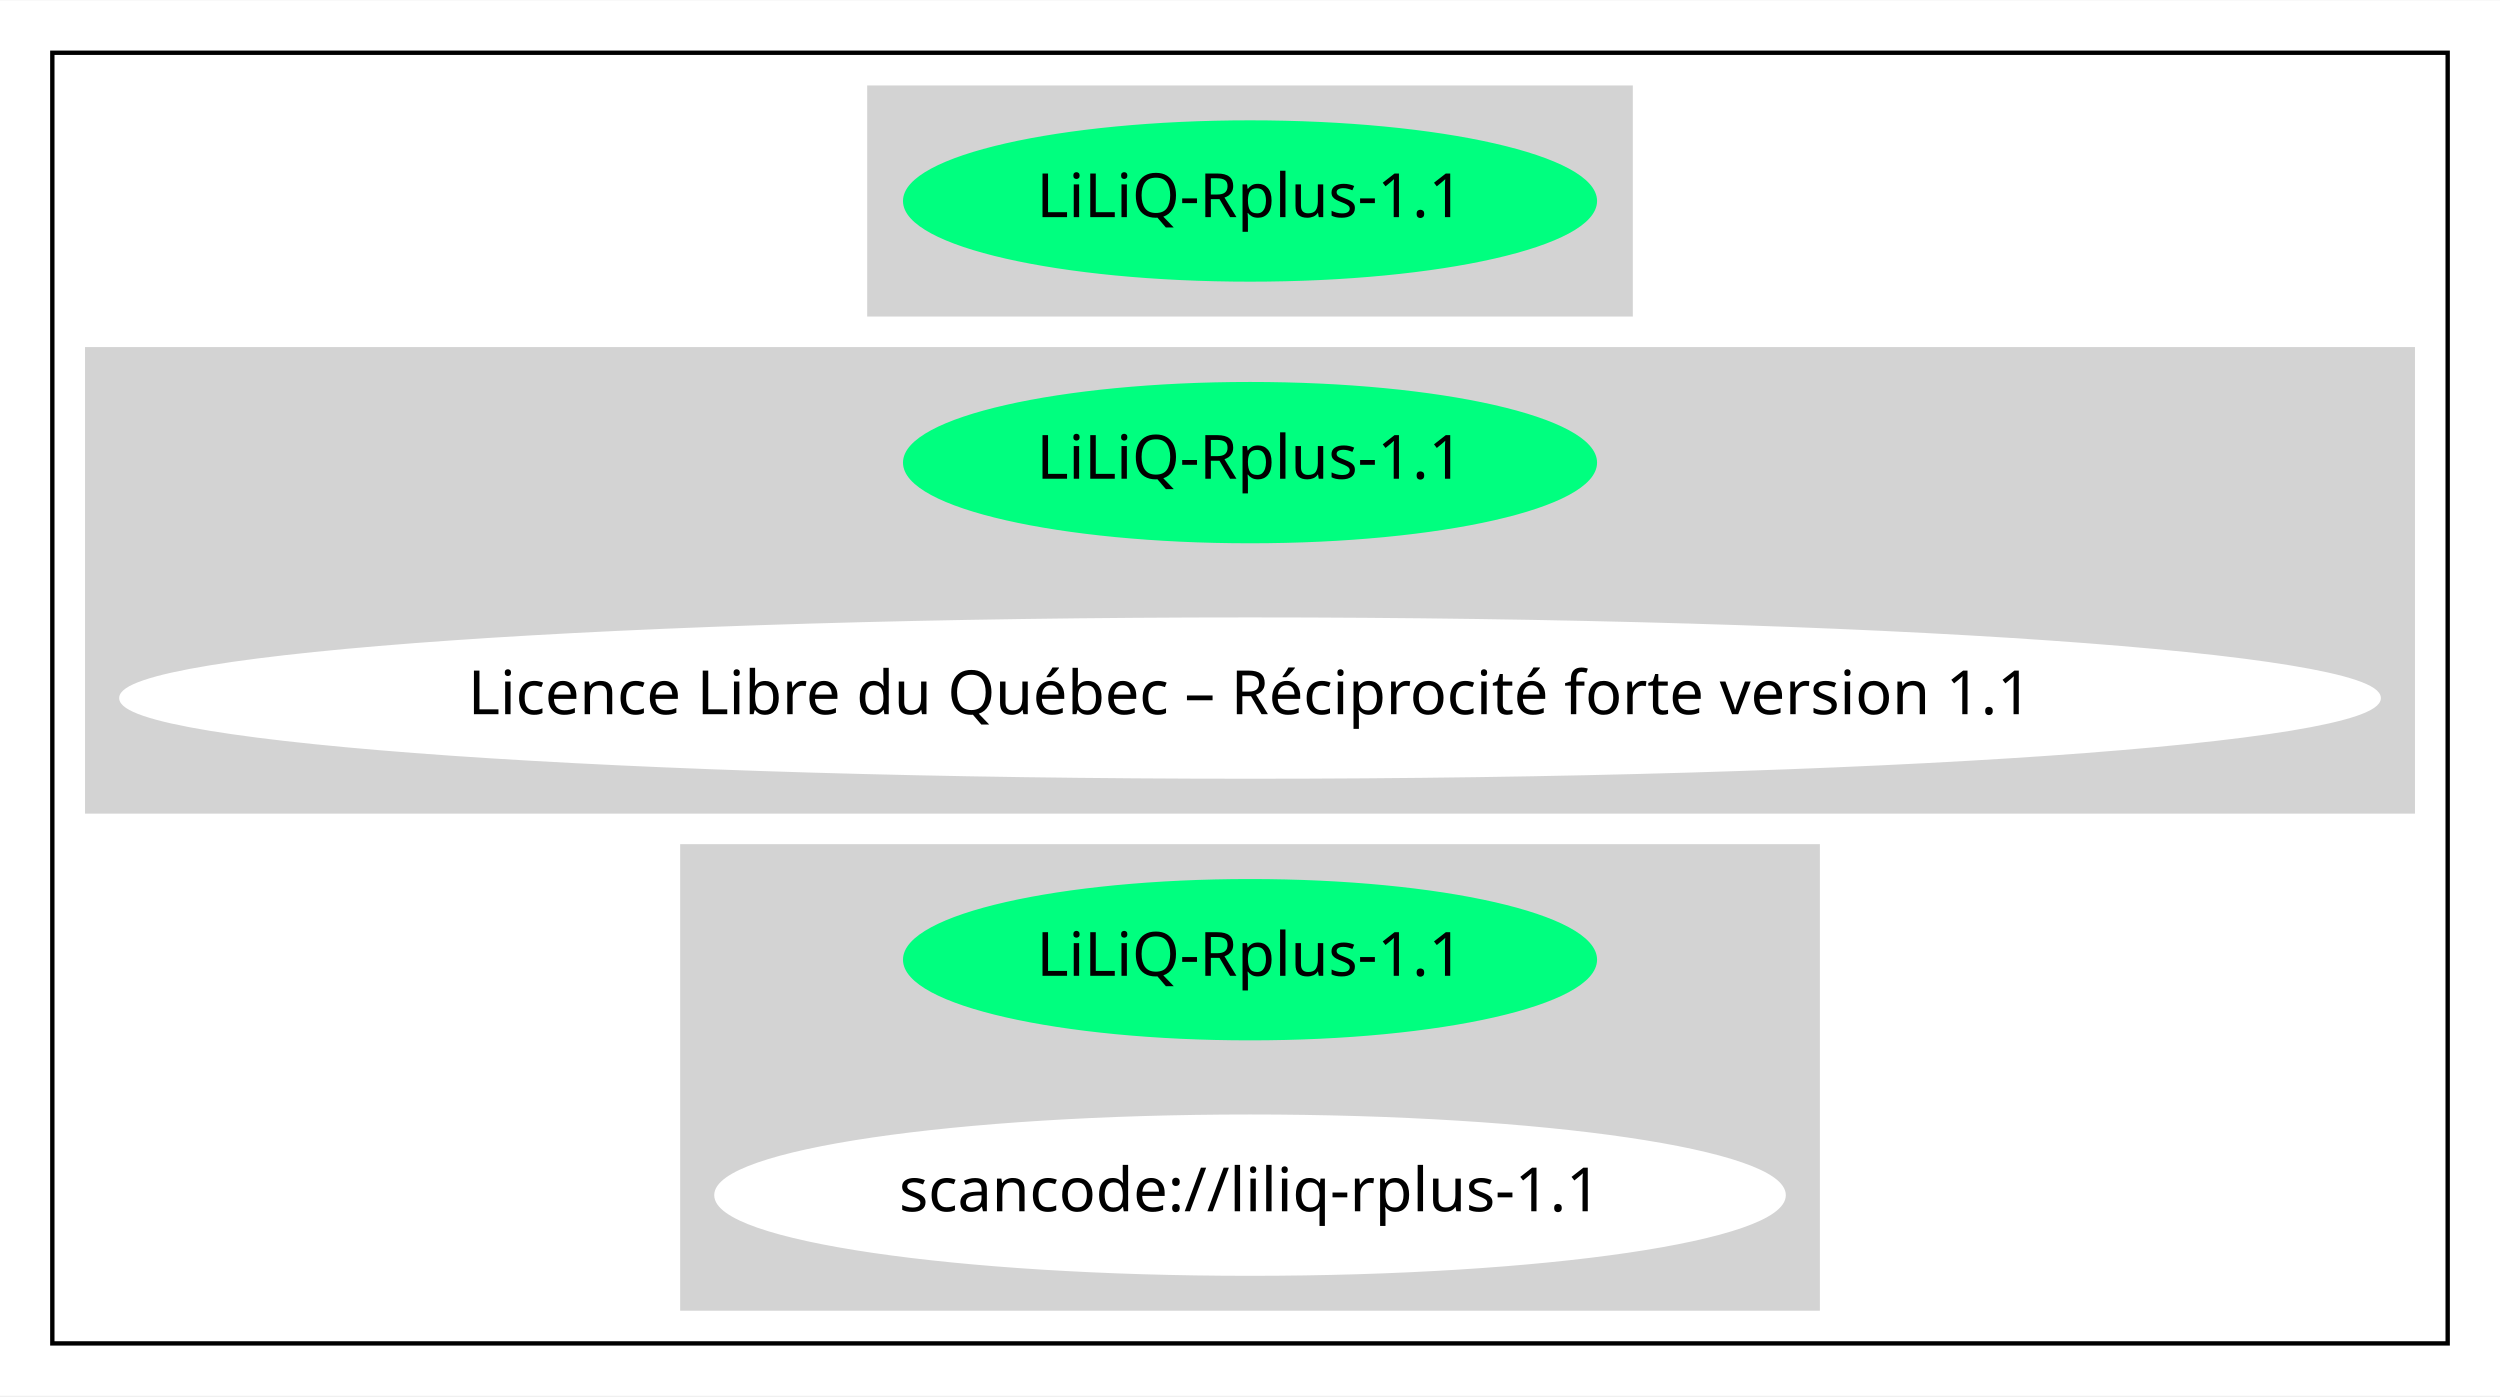
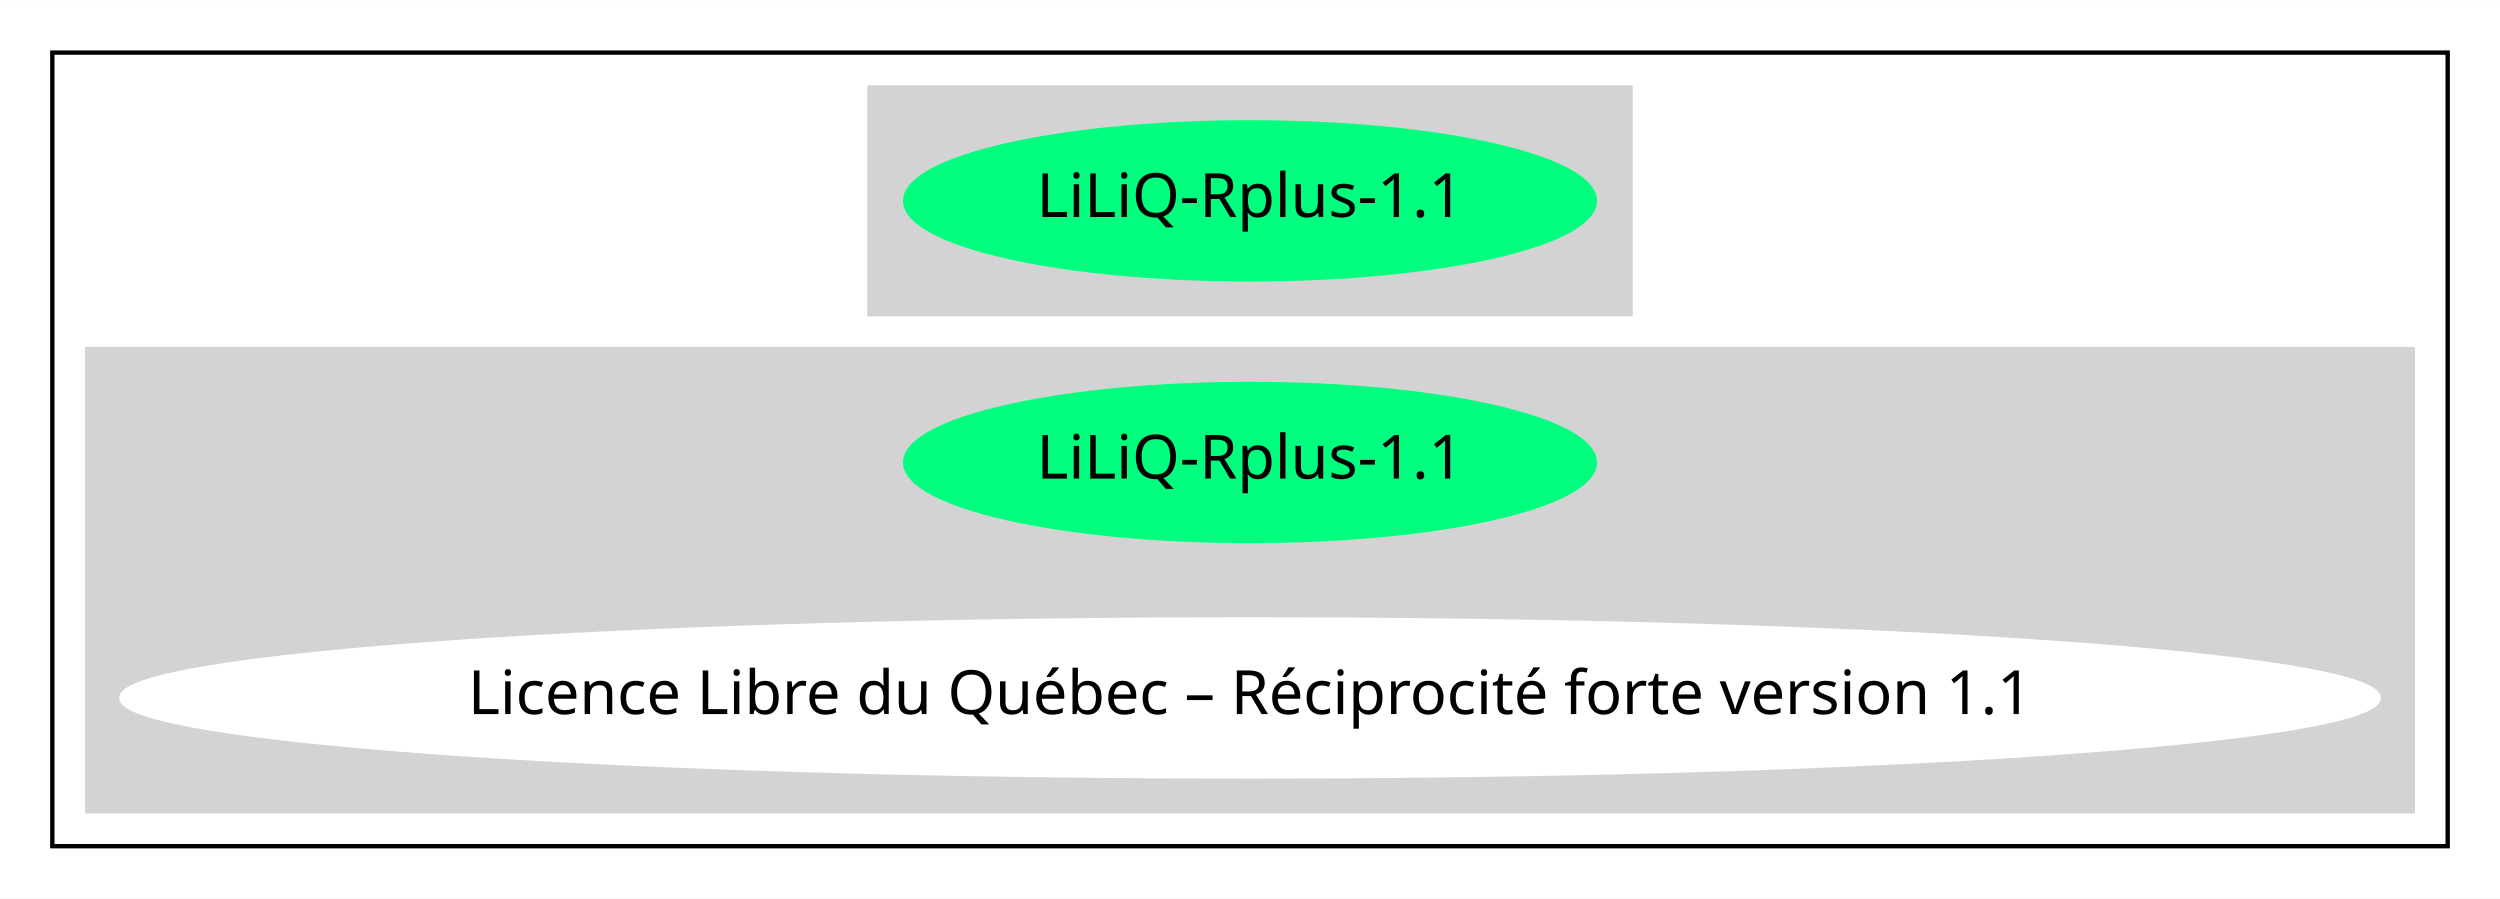
- <svg xmlns="http://www.w3.org/2000/svg" width="573pt" height="320pt" viewBox="0.00 0.00 573.35 320.00">
-   <g id="graph0" class="graph" transform="scale(1 1) rotate(0) translate(4 316)">
-     <polygon fill="white" stroke="transparent" points="-4,4 -4,-316 569.35,-316 569.35,4 -4,4" />
+ <svg xmlns="http://www.w3.org/2000/svg" width="573pt" height="206pt" viewBox="0.00 0.00 573.35 206.00">
+   <g id="graph0" class="graph" transform="scale(1 1) rotate(0) translate(4 202)">
+     <polygon fill="white" stroke="transparent" points="-4,4 -4,-202 569.35,-202 569.35,4 -4,4" />
    <g id="clust1" class="cluster">
-       <polygon fill="none" stroke="black" points="8,-8 8,-304 557.35,-304 557.35,-8 8,-8" />
+       <polygon fill="none" stroke="black" points="8,-8 8,-190 557.35,-190 557.35,-8 8,-8" />
    </g>
    <g id="clust2" class="cluster">
-       <polygon fill="lightgray" stroke="lightgray" points="195.38,-244 195.38,-296 369.97,-296 369.97,-244 195.38,-244" />
+       <polygon fill="lightgray" stroke="lightgray" points="195.38,-130 195.38,-182 369.97,-182 369.97,-130 195.38,-130" />
    </g>
    <g id="clust3" class="cluster">
-       <polygon fill="lightgray" stroke="lightgray" points="16,-130 16,-236 549.35,-236 549.35,-130 16,-130" />
-     </g>
-     <g id="clust4" class="cluster">
-       <polygon fill="lightgray" stroke="lightgray" points="152.49,-16 152.49,-122 412.87,-122 412.87,-16 152.49,-16" />
+       <polygon fill="lightgray" stroke="lightgray" points="16,-16 16,-122 549.35,-122 549.35,-16 16,-16" />
    </g>
    <g id="node1" class="node">
-       <ellipse fill="springgreen" stroke="springgreen" cx="282.68" cy="-270" rx="79.09" ry="18" />
-       <text text-anchor="middle" x="282.68" y="-266.3" font-family="Times-Roman" font-size="14.00">LiLiQ-Rplus-1.1</text>
+       <ellipse fill="springgreen" stroke="springgreen" cx="282.68" cy="-156" rx="79.09" ry="18" />
+       <text text-anchor="middle" x="282.68" y="-152.3" font-family="Times-Roman" font-size="14.00">LiLiQ-Rplus-1.1</text>
    </g>
    <g id="node2" class="node">
-       <ellipse fill="springgreen" stroke="springgreen" cx="282.68" cy="-210" rx="79.09" ry="18" />
-       <text text-anchor="middle" x="282.68" y="-206.3" font-family="Times-Roman" font-size="14.00">LiLiQ-Rplus-1.1</text>
-     </g>
-     <g id="node3" class="node">
-       <ellipse fill="white" stroke="white" cx="282.68" cy="-156" rx="258.85" ry="18" />
-       <text text-anchor="middle" x="282.68" y="-152.3" font-family="Times-Roman" font-size="14.00">Licence Libre du Québec – Réciprocité forte version 1.1</text>
-     </g>
-     <g id="node4" class="node">
      <ellipse fill="springgreen" stroke="springgreen" cx="282.68" cy="-96" rx="79.09" ry="18" />
      <text text-anchor="middle" x="282.68" y="-92.3" font-family="Times-Roman" font-size="14.00">LiLiQ-Rplus-1.1</text>
    </g>
-     <g id="node5" class="node">
-       <ellipse fill="white" stroke="white" cx="282.68" cy="-42" rx="122.38" ry="18" />
-       <text text-anchor="middle" x="282.68" y="-38.3" font-family="Times-Roman" font-size="14.00">scancode://liliq-rplus-1.1</text>
+     <g id="node3" class="node">
+       <ellipse fill="white" stroke="white" cx="282.68" cy="-42" rx="258.85" ry="18" />
+       <text text-anchor="middle" x="282.68" y="-38.3" font-family="Times-Roman" font-size="14.00">Licence Libre du Québec – Réciprocité forte version 1.1</text>
    </g>
  </g>
</svg>
